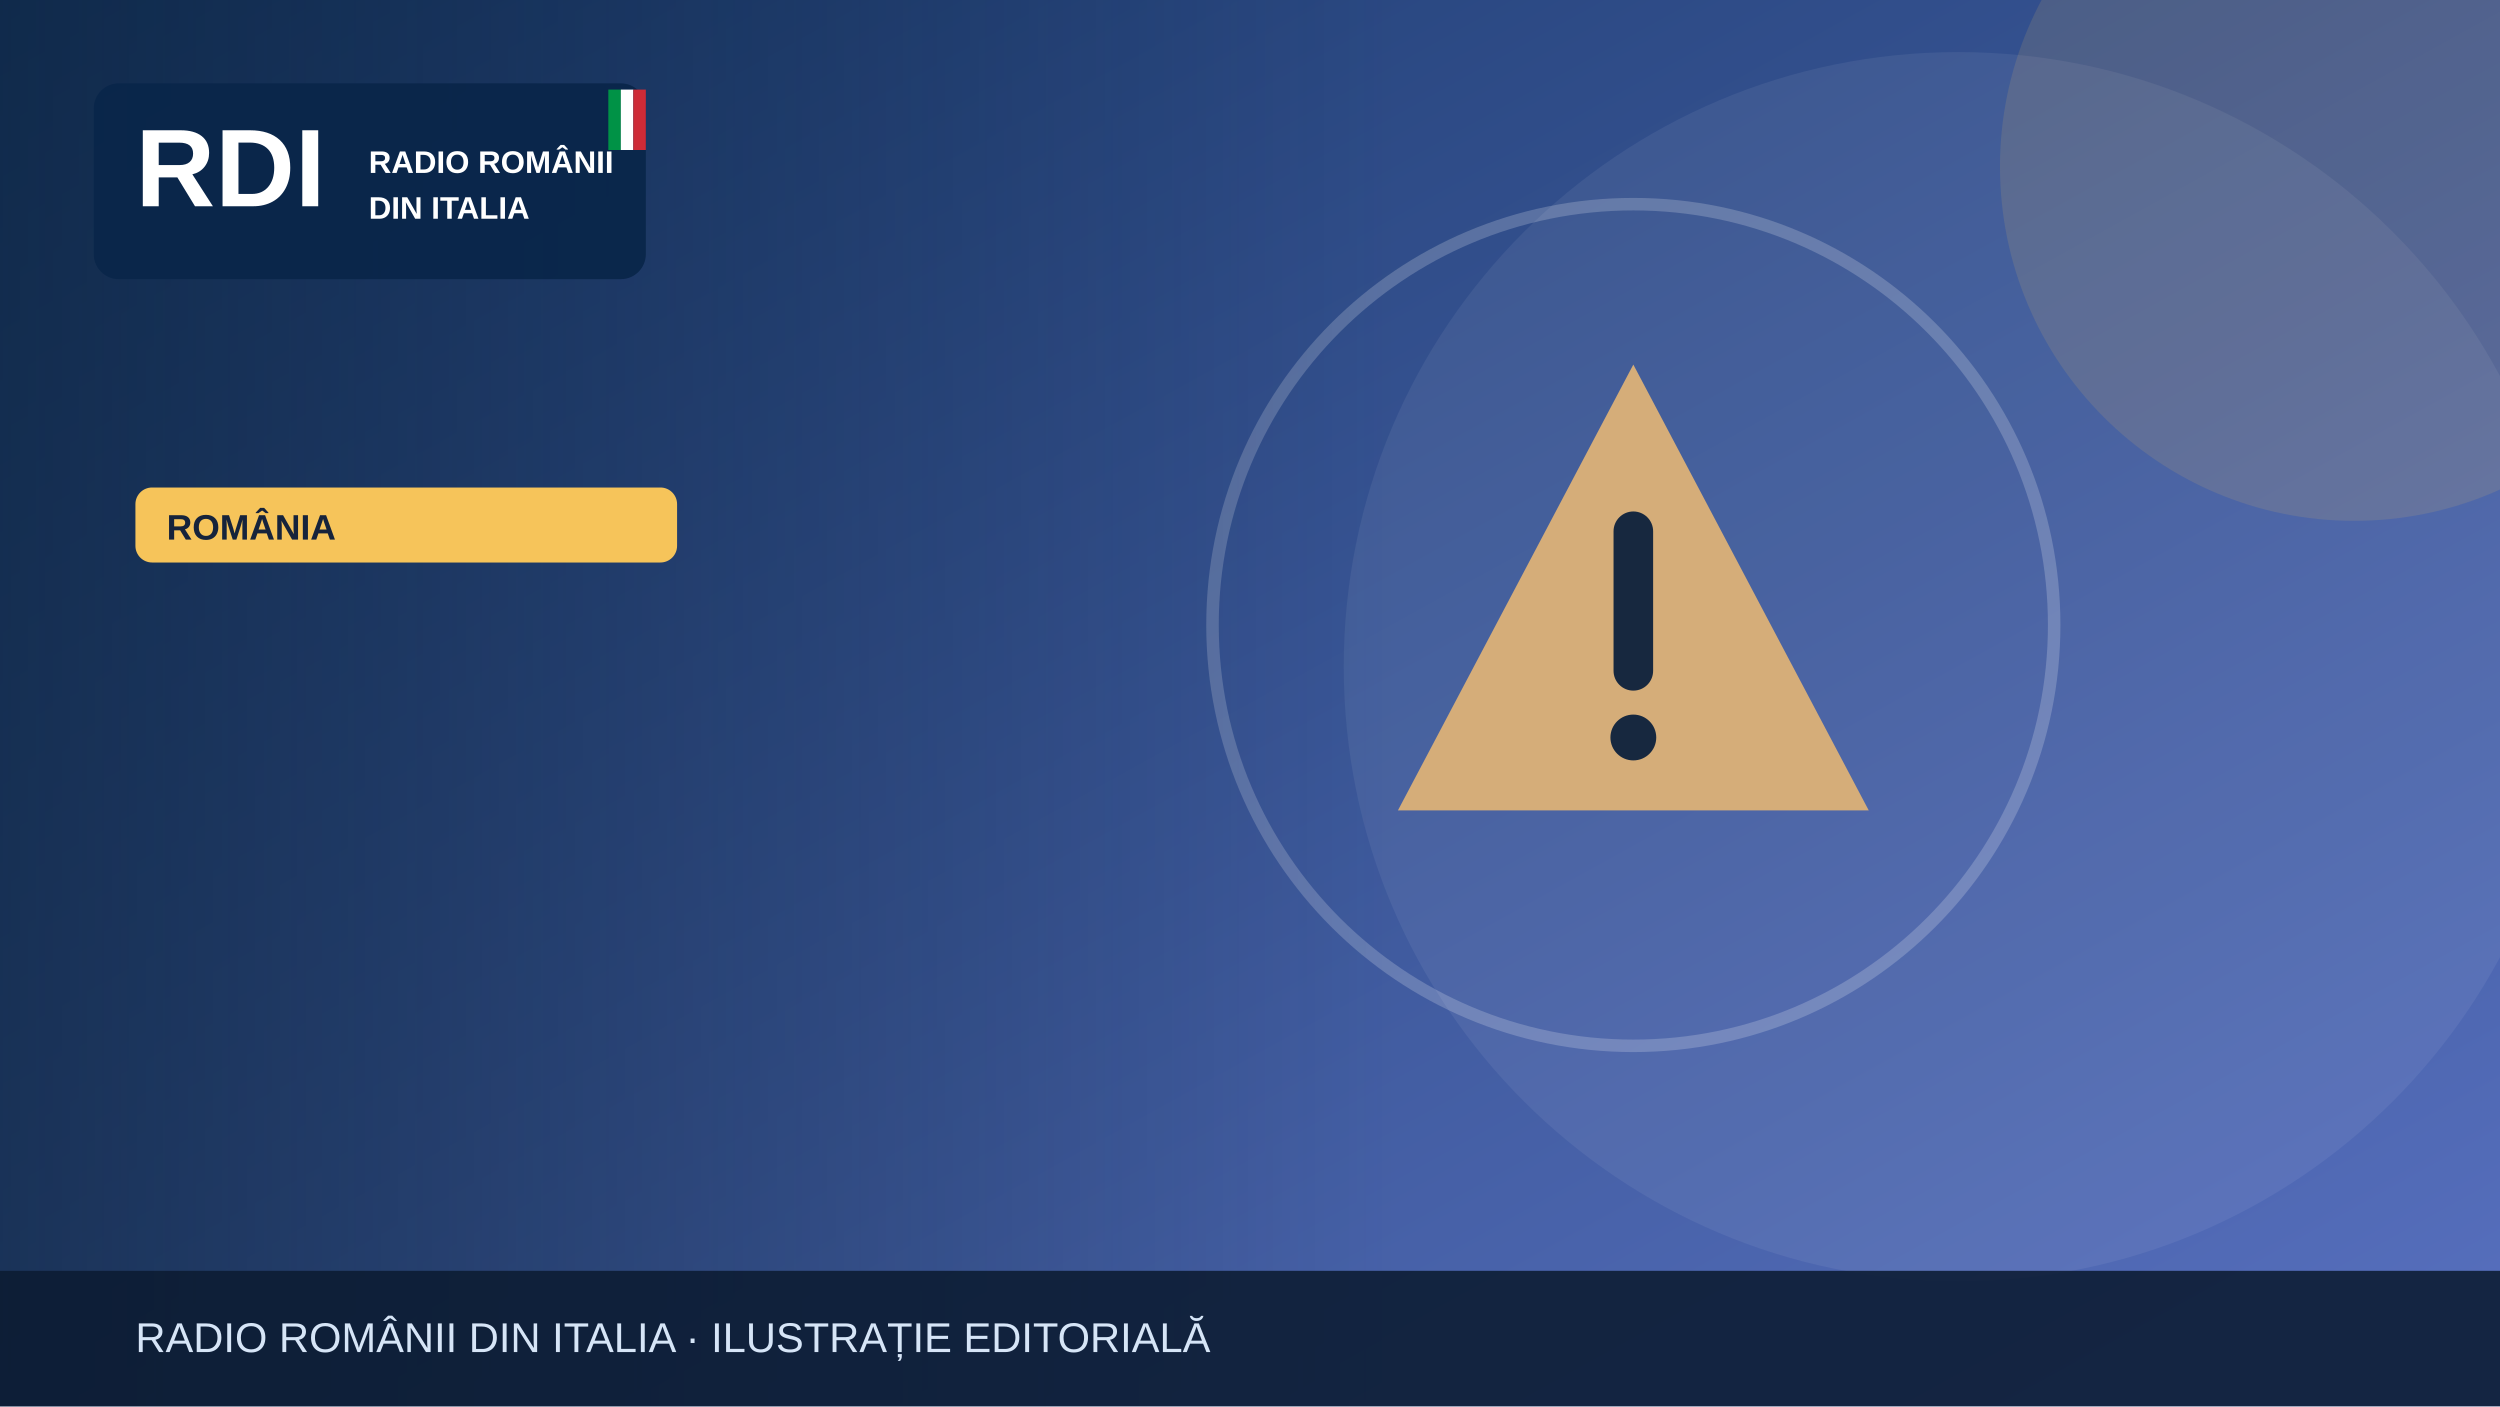
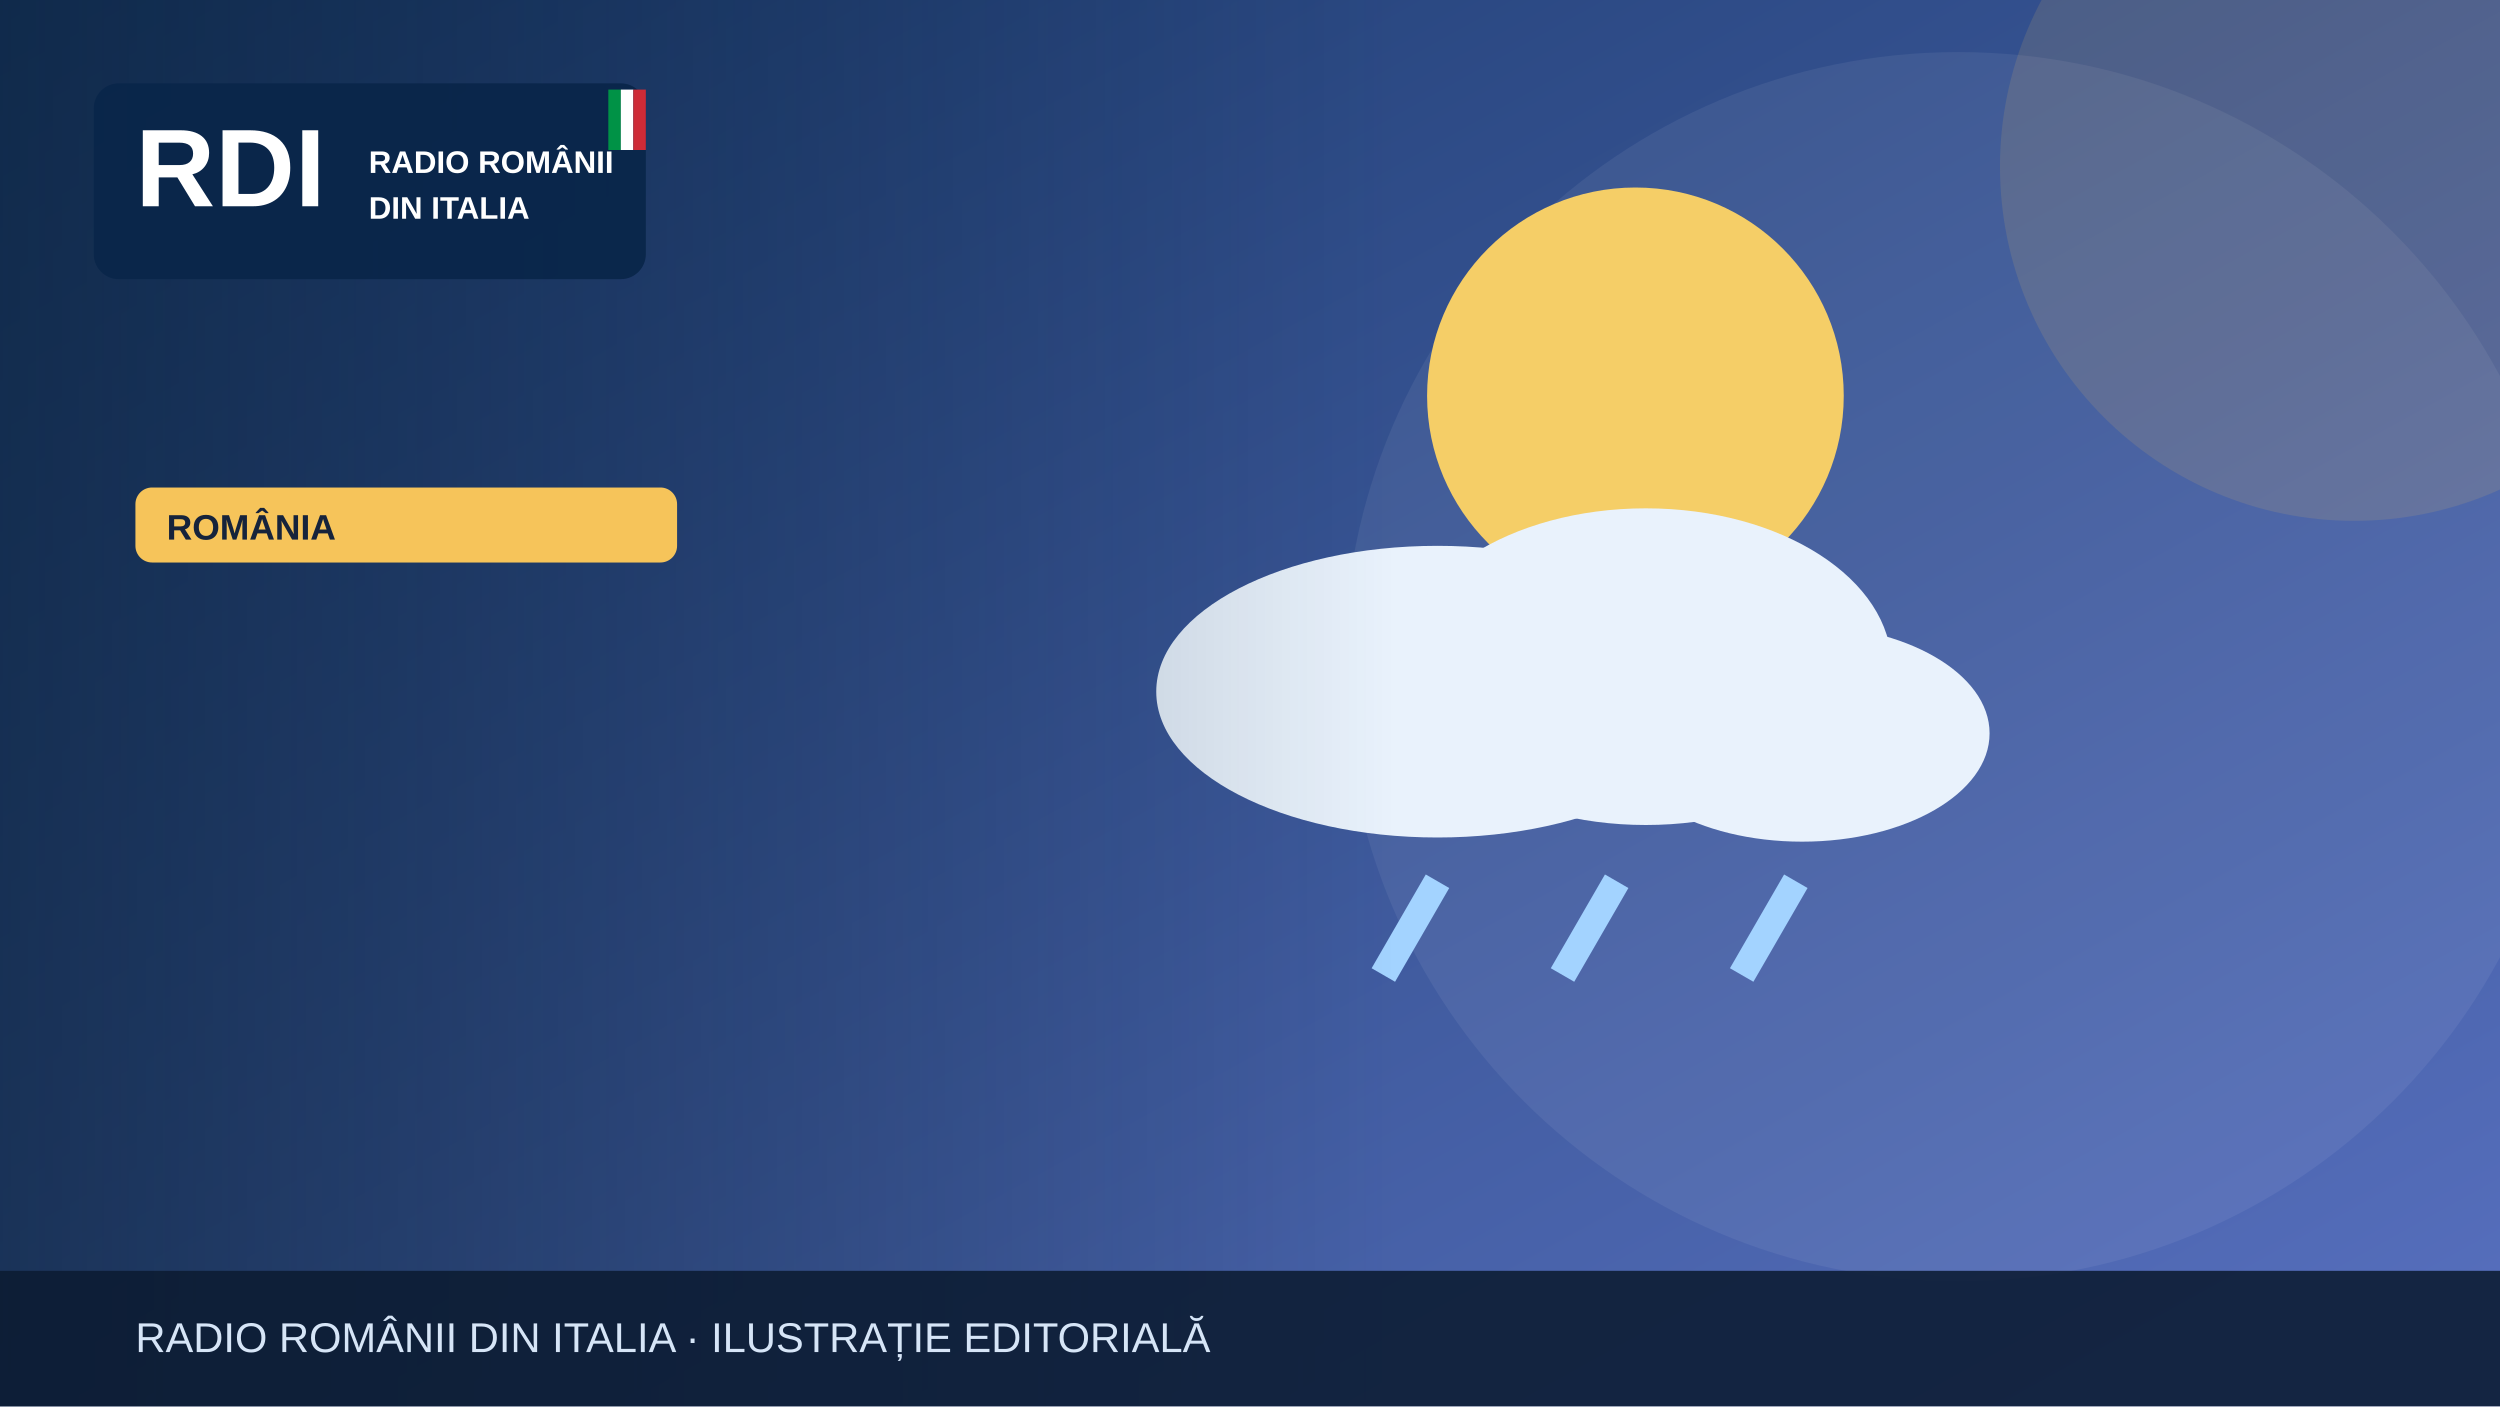
<svg xmlns="http://www.w3.org/2000/svg" width="1200" height="675" viewBox="0 0 1200 675" role="img" aria-label="Illustrazione editoriale RDI">
  <defs>
    <linearGradient id="bg" x2="1" y2="1">
      <stop stop-color="#19396b" />
      <stop offset="1" stop-color="#5870bf" />
    </linearGradient>
    <linearGradient id="shade">
      <stop stop-color="#0b223a" stop-opacity=".65" />
      <stop offset="1" stop-color="#0b223a" stop-opacity="0" />
    </linearGradient>
  </defs>
  <rect width="1200" height="675" fill="url(#bg)" />
  <circle cx="940" cy="320" r="295" fill="#fff" opacity=".065" />
  <circle cx="1130" cy="80" r="170" fill="#f6c45a" opacity=".13" />
  <g>
-     <g transform="translate(784 300)">
-       <path d="M0-125 113 89H-113Z" fill="#d5ad79" />
-       <path d="M0-45v67" stroke="#17283f" stroke-width="19" stroke-linecap="round" />
-       <circle cy="54" r="11" fill="#17283f" />
+     <circle cx="785" cy="190" r="100" fill="#f5ce67" />
+     <g fill="#e9f2fc">
+       <ellipse cx="690" cy="332" rx="135" ry="70" />
+       <ellipse cx="790" cy="320" rx="118" ry="76" />
+       <ellipse cx="865" cy="352" rx="90" ry="52" />
    </g>
-     <circle cx="784" cy="300" r="202" fill="none" stroke="#fff" stroke-opacity=".2" stroke-width="6" />
+     <g stroke="#a3d3ff" stroke-width="13">
+       <path d="M690 423l-26 45m112-45-26 45m112-45-26 45" />
+     </g>
  </g>
  <rect x="0" y="0" width="670" height="675" fill="url(#shade)" />
  <rect x="45" y="40" width="265" height="94" rx="12" fill="#09264a" opacity=".97" />
  <text x="65" y="99" font-family="Arial,sans-serif" font-size="53" font-weight="900" fill="white">RDI</text>
  <text x="177" y="83" font-family="Arial,sans-serif" font-size="15" font-weight="800" fill="white">RADIO ROMÂNII</text>
  <text x="177" y="105" font-family="Arial,sans-serif" font-size="15" font-weight="800" fill="white">DIN ITALIA</text>
  <rect x="292" y="43" width="6" height="29" fill="#009246" />
  <rect x="298" y="43" width="6" height="29" fill="#fff" />
  <rect x="304" y="43" width="6" height="29" fill="#ce2b37" />
  <rect x="65" y="234" width="260" height="36" rx="8" fill="#f6c45a" />
  <text x="80" y="259" font-family="Arial,sans-serif" font-size="17" font-weight="800" fill="#16233b">ROMÂNIA</text>
  <rect y="610" width="1200" height="65" fill="#0b1b32" opacity=".88" />
  <text x="65" y="649" font-family="Arial,sans-serif" font-size="20" fill="#d6e5f7">RADIO ROMÂNII DIN ITALIA · ILUSTRAȚIE EDITORIALĂ</text>
</svg>
